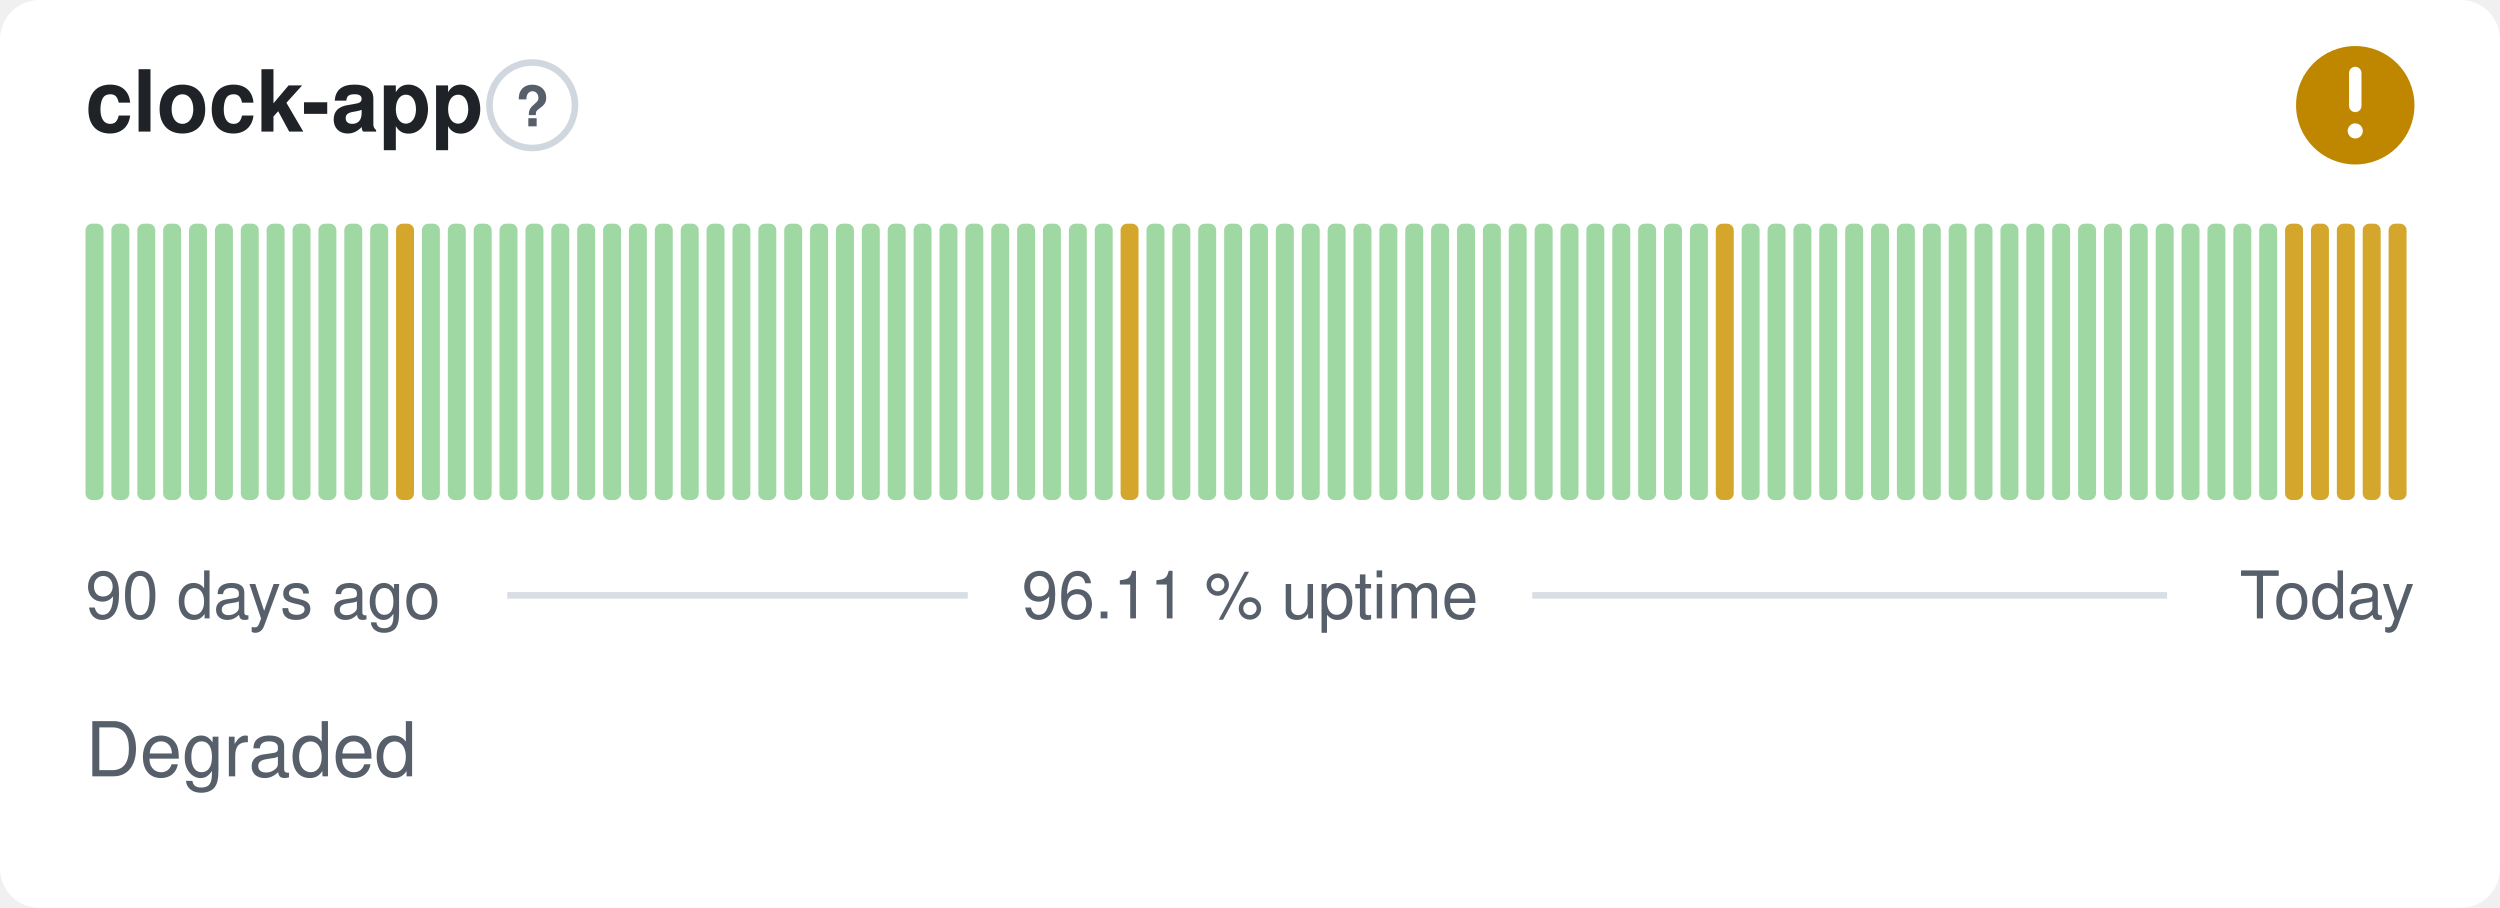
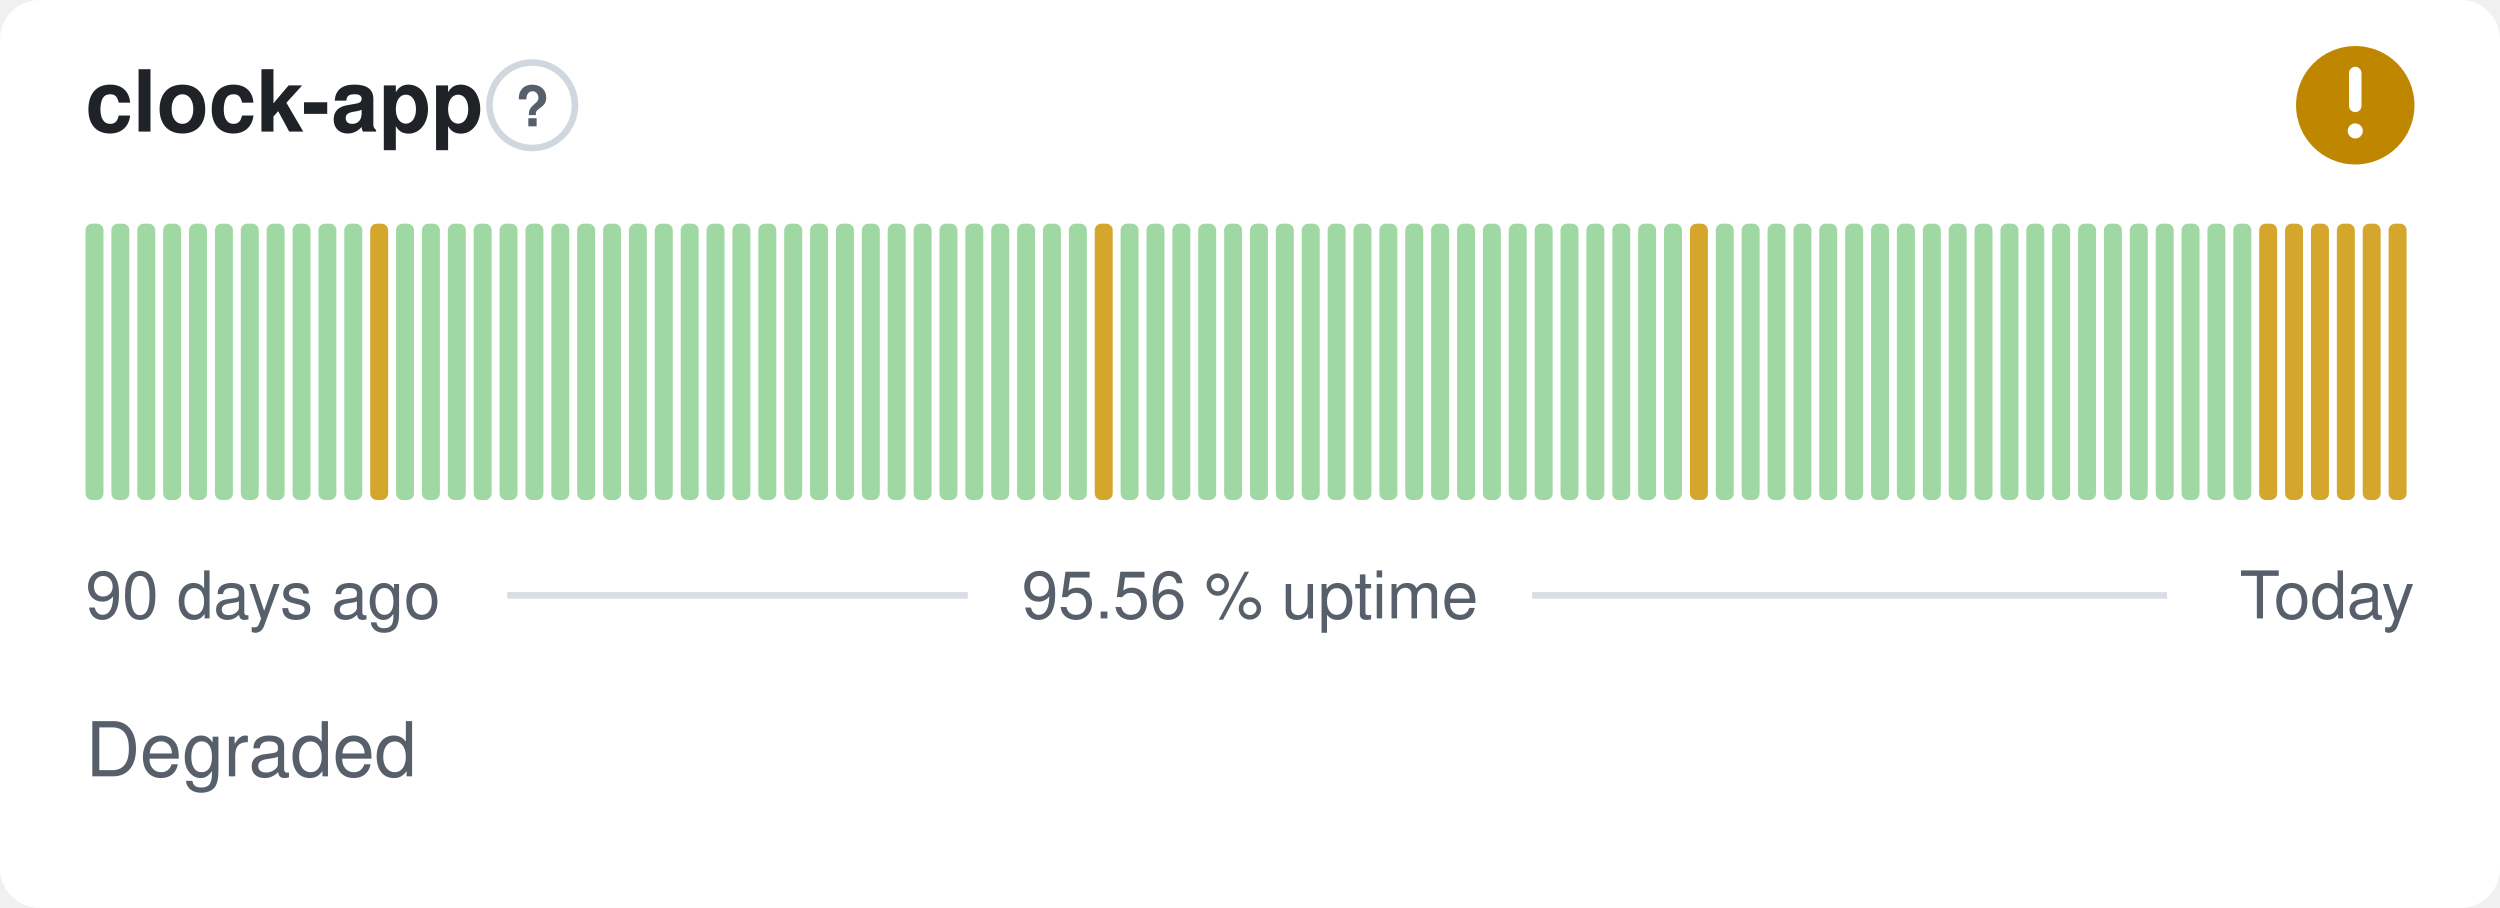
- <svg xmlns="http://www.w3.org/2000/svg" width="380" height="138" viewBox="0 0 380 138" role="img" aria-label="clock-app: Degraded, 96.11 % uptime over the last 90 days" font-family="-apple-system,BlinkMacSystemFont,'Segoe UI',Helvetica,Arial,sans-serif">
+ <svg xmlns="http://www.w3.org/2000/svg" width="380" height="138" viewBox="0 0 380 138" role="img" aria-label="clock-app: Degraded, 95.56 % uptime over the last 90 days" font-family="-apple-system,BlinkMacSystemFont,'Segoe UI',Helvetica,Arial,sans-serif">
  <style>
    @media (prefers-color-scheme: dark) {
      .bg { fill: #0d1117 }
      .title { fill: #e6edf3 }
      .muted { fill: #8b949e }
      .hint { stroke: #30363d }
      .rule { stroke: #30363d }
      .nodata { fill: #21262d }
    }
  </style>
  <rect class="bg" width="380" height="138" rx="6" fill="#ffffff" />
  <text class="title" x="13" y="20" font-size="13" font-weight="600" fill="#1f2328">clock-app</text>
  <circle class="hint" cx="80.9" cy="16" r="6.5" fill="none" stroke="#d0d7de" stroke-width="1" />
  <text class="muted" x="80.9" y="19.2" text-anchor="middle" font-size="8.5" font-weight="700" fill="#57606a">?</text>
  <circle cx="358" cy="16" r="9" fill="#bf8700" />
  <path d="M358 11.10v5.00" fill="none" stroke="#fff" stroke-width="1.89" stroke-linecap="round" stroke-linejoin="round" />
  <circle cx="358" cy="19.90" r="1.15" fill="#fff" />
  <rect x="13.00" y="34.00" width="2.73" height="42.00" rx="1" fill="#9fd8a3" />
  <rect x="16.93" y="34.00" width="2.73" height="42.00" rx="1" fill="#9fd8a3" />
  <rect x="20.87" y="34.00" width="2.73" height="42.00" rx="1" fill="#9fd8a3" />
  <rect x="24.80" y="34.00" width="2.73" height="42.00" rx="1" fill="#9fd8a3" />
  <rect x="28.73" y="34.00" width="2.73" height="42.00" rx="1" fill="#9fd8a3" />
  <rect x="32.67" y="34.00" width="2.73" height="42.00" rx="1" fill="#9fd8a3" />
  <rect x="36.60" y="34.00" width="2.73" height="42.00" rx="1" fill="#9fd8a3" />
  <rect x="40.53" y="34.00" width="2.73" height="42.00" rx="1" fill="#9fd8a3" />
  <rect x="44.47" y="34.00" width="2.73" height="42.00" rx="1" fill="#9fd8a3" />
  <rect x="48.40" y="34.00" width="2.73" height="42.00" rx="1" fill="#9fd8a3" />
  <rect x="52.33" y="34.00" width="2.73" height="42.00" rx="1" fill="#9fd8a3" />
-   <rect x="56.27" y="34.00" width="2.73" height="42.00" rx="1" fill="#9fd8a3" />
-   <rect x="60.20" y="34.00" width="2.73" height="42.00" rx="1" fill="#d4a72c" />
+   <rect x="56.27" y="34.00" width="2.73" height="42.00" rx="1" fill="#d4a72c" />
+   <rect x="60.20" y="34.00" width="2.73" height="42.00" rx="1" fill="#9fd8a3" />
  <rect x="64.13" y="34.00" width="2.73" height="42.00" rx="1" fill="#9fd8a3" />
  <rect x="68.07" y="34.00" width="2.73" height="42.00" rx="1" fill="#9fd8a3" />
  <rect x="72.00" y="34.00" width="2.73" height="42.00" rx="1" fill="#9fd8a3" />
  <rect x="75.93" y="34.00" width="2.73" height="42.00" rx="1" fill="#9fd8a3" />
  <rect x="79.87" y="34.00" width="2.73" height="42.00" rx="1" fill="#9fd8a3" />
  <rect x="83.80" y="34.00" width="2.73" height="42.00" rx="1" fill="#9fd8a3" />
  <rect x="87.73" y="34.00" width="2.73" height="42.00" rx="1" fill="#9fd8a3" />
  <rect x="91.67" y="34.00" width="2.73" height="42.00" rx="1" fill="#9fd8a3" />
  <rect x="95.60" y="34.00" width="2.73" height="42.00" rx="1" fill="#9fd8a3" />
  <rect x="99.53" y="34.00" width="2.73" height="42.00" rx="1" fill="#9fd8a3" />
  <rect x="103.47" y="34.00" width="2.73" height="42.00" rx="1" fill="#9fd8a3" />
  <rect x="107.40" y="34.00" width="2.73" height="42.00" rx="1" fill="#9fd8a3" />
  <rect x="111.33" y="34.00" width="2.73" height="42.00" rx="1" fill="#9fd8a3" />
  <rect x="115.27" y="34.00" width="2.73" height="42.00" rx="1" fill="#9fd8a3" />
  <rect x="119.20" y="34.00" width="2.73" height="42.00" rx="1" fill="#9fd8a3" />
  <rect x="123.13" y="34.00" width="2.73" height="42.00" rx="1" fill="#9fd8a3" />
  <rect x="127.07" y="34.00" width="2.73" height="42.00" rx="1" fill="#9fd8a3" />
  <rect x="131.00" y="34.00" width="2.73" height="42.00" rx="1" fill="#9fd8a3" />
  <rect x="134.93" y="34.00" width="2.73" height="42.00" rx="1" fill="#9fd8a3" />
  <rect x="138.87" y="34.00" width="2.73" height="42.00" rx="1" fill="#9fd8a3" />
  <rect x="142.80" y="34.00" width="2.73" height="42.00" rx="1" fill="#9fd8a3" />
  <rect x="146.73" y="34.00" width="2.73" height="42.00" rx="1" fill="#9fd8a3" />
  <rect x="150.67" y="34.00" width="2.73" height="42.00" rx="1" fill="#9fd8a3" />
  <rect x="154.60" y="34.00" width="2.73" height="42.00" rx="1" fill="#9fd8a3" />
  <rect x="158.53" y="34.00" width="2.73" height="42.00" rx="1" fill="#9fd8a3" />
  <rect x="162.47" y="34.00" width="2.73" height="42.00" rx="1" fill="#9fd8a3" />
-   <rect x="166.40" y="34.00" width="2.73" height="42.00" rx="1" fill="#9fd8a3" />
-   <rect x="170.33" y="34.00" width="2.73" height="42.00" rx="1" fill="#d4a72c" />
+   <rect x="166.40" y="34.00" width="2.73" height="42.00" rx="1" fill="#d4a72c" />
+   <rect x="170.33" y="34.00" width="2.73" height="42.00" rx="1" fill="#9fd8a3" />
  <rect x="174.27" y="34.00" width="2.73" height="42.00" rx="1" fill="#9fd8a3" />
  <rect x="178.20" y="34.00" width="2.73" height="42.00" rx="1" fill="#9fd8a3" />
  <rect x="182.13" y="34.00" width="2.73" height="42.00" rx="1" fill="#9fd8a3" />
  <rect x="186.07" y="34.00" width="2.73" height="42.00" rx="1" fill="#9fd8a3" />
  <rect x="190.00" y="34.00" width="2.73" height="42.00" rx="1" fill="#9fd8a3" />
  <rect x="193.93" y="34.00" width="2.73" height="42.00" rx="1" fill="#9fd8a3" />
  <rect x="197.87" y="34.00" width="2.73" height="42.00" rx="1" fill="#9fd8a3" />
  <rect x="201.80" y="34.00" width="2.73" height="42.00" rx="1" fill="#9fd8a3" />
  <rect x="205.73" y="34.00" width="2.73" height="42.00" rx="1" fill="#9fd8a3" />
  <rect x="209.67" y="34.00" width="2.73" height="42.00" rx="1" fill="#9fd8a3" />
  <rect x="213.60" y="34.00" width="2.73" height="42.00" rx="1" fill="#9fd8a3" />
  <rect x="217.53" y="34.00" width="2.73" height="42.00" rx="1" fill="#9fd8a3" />
  <rect x="221.47" y="34.00" width="2.73" height="42.00" rx="1" fill="#9fd8a3" />
  <rect x="225.40" y="34.00" width="2.73" height="42.00" rx="1" fill="#9fd8a3" />
  <rect x="229.33" y="34.00" width="2.73" height="42.00" rx="1" fill="#9fd8a3" />
  <rect x="233.27" y="34.00" width="2.73" height="42.00" rx="1" fill="#9fd8a3" />
  <rect x="237.20" y="34.00" width="2.73" height="42.00" rx="1" fill="#9fd8a3" />
  <rect x="241.13" y="34.00" width="2.73" height="42.00" rx="1" fill="#9fd8a3" />
  <rect x="245.07" y="34.00" width="2.73" height="42.00" rx="1" fill="#9fd8a3" />
  <rect x="249.00" y="34.00" width="2.73" height="42.00" rx="1" fill="#9fd8a3" />
  <rect x="252.93" y="34.00" width="2.73" height="42.00" rx="1" fill="#9fd8a3" />
-   <rect x="256.87" y="34.00" width="2.73" height="42.00" rx="1" fill="#9fd8a3" />
-   <rect x="260.80" y="34.00" width="2.73" height="42.00" rx="1" fill="#d4a72c" />
+   <rect x="256.87" y="34.00" width="2.73" height="42.00" rx="1" fill="#d4a72c" />
+   <rect x="260.80" y="34.00" width="2.73" height="42.00" rx="1" fill="#9fd8a3" />
  <rect x="264.73" y="34.00" width="2.73" height="42.00" rx="1" fill="#9fd8a3" />
  <rect x="268.67" y="34.00" width="2.73" height="42.00" rx="1" fill="#9fd8a3" />
  <rect x="272.60" y="34.00" width="2.73" height="42.00" rx="1" fill="#9fd8a3" />
  <rect x="276.53" y="34.00" width="2.73" height="42.00" rx="1" fill="#9fd8a3" />
  <rect x="280.47" y="34.00" width="2.73" height="42.00" rx="1" fill="#9fd8a3" />
  <rect x="284.40" y="34.00" width="2.73" height="42.00" rx="1" fill="#9fd8a3" />
  <rect x="288.33" y="34.00" width="2.73" height="42.00" rx="1" fill="#9fd8a3" />
  <rect x="292.27" y="34.00" width="2.73" height="42.00" rx="1" fill="#9fd8a3" />
  <rect x="296.20" y="34.00" width="2.73" height="42.00" rx="1" fill="#9fd8a3" />
  <rect x="300.13" y="34.00" width="2.73" height="42.00" rx="1" fill="#9fd8a3" />
  <rect x="304.07" y="34.00" width="2.73" height="42.00" rx="1" fill="#9fd8a3" />
  <rect x="308.00" y="34.00" width="2.73" height="42.00" rx="1" fill="#9fd8a3" />
  <rect x="311.93" y="34.00" width="2.73" height="42.00" rx="1" fill="#9fd8a3" />
  <rect x="315.87" y="34.00" width="2.73" height="42.00" rx="1" fill="#9fd8a3" />
  <rect x="319.80" y="34.00" width="2.73" height="42.00" rx="1" fill="#9fd8a3" />
  <rect x="323.73" y="34.00" width="2.73" height="42.00" rx="1" fill="#9fd8a3" />
  <rect x="327.67" y="34.00" width="2.73" height="42.00" rx="1" fill="#9fd8a3" />
  <rect x="331.60" y="34.00" width="2.73" height="42.00" rx="1" fill="#9fd8a3" />
  <rect x="335.53" y="34.00" width="2.73" height="42.00" rx="1" fill="#9fd8a3" />
  <rect x="339.47" y="34.00" width="2.73" height="42.00" rx="1" fill="#9fd8a3" />
-   <rect x="343.40" y="34.00" width="2.73" height="42.00" rx="1" fill="#9fd8a3" />
+   <rect x="343.40" y="34.00" width="2.73" height="42.00" rx="1" fill="#d4a72c" />
  <rect x="347.33" y="34.00" width="2.73" height="42.00" rx="1" fill="#d4a72c" />
  <rect x="351.27" y="34.00" width="2.73" height="42.00" rx="1" fill="#d4a72c" />
  <rect x="355.20" y="34.00" width="2.73" height="42.00" rx="1" fill="#d4a72c" />
  <rect x="359.13" y="34.00" width="2.73" height="42.00" rx="1" fill="#d4a72c" />
  <rect x="363.07" y="34.00" width="2.73" height="42.00" rx="1" fill="#d4a72c" />
  <text class="muted" x="13" y="94" font-size="10" fill="#57606a">90 days ago</text>
-   <text class="muted" x="190" y="94" text-anchor="middle" font-size="10" fill="#57606a">96.11 % uptime</text>
+   <text class="muted" x="190" y="94" text-anchor="middle" font-size="10" fill="#57606a">95.56 % uptime</text>
  <text class="muted" x="367" y="94" text-anchor="end" font-size="10" fill="#57606a">Today</text>
  <line class="rule" x1="77.1" y1="90.5" x2="147.1" y2="90.5" stroke="#d8dee4" stroke-width="1" />
  <line class="rule" x1="232.9" y1="90.5" x2="329.4" y2="90.5" stroke="#d8dee4" stroke-width="1" />
  <text class="muted" x="13" y="118" font-size="11.5" fill="#57606a">Degraded</text>
</svg>
